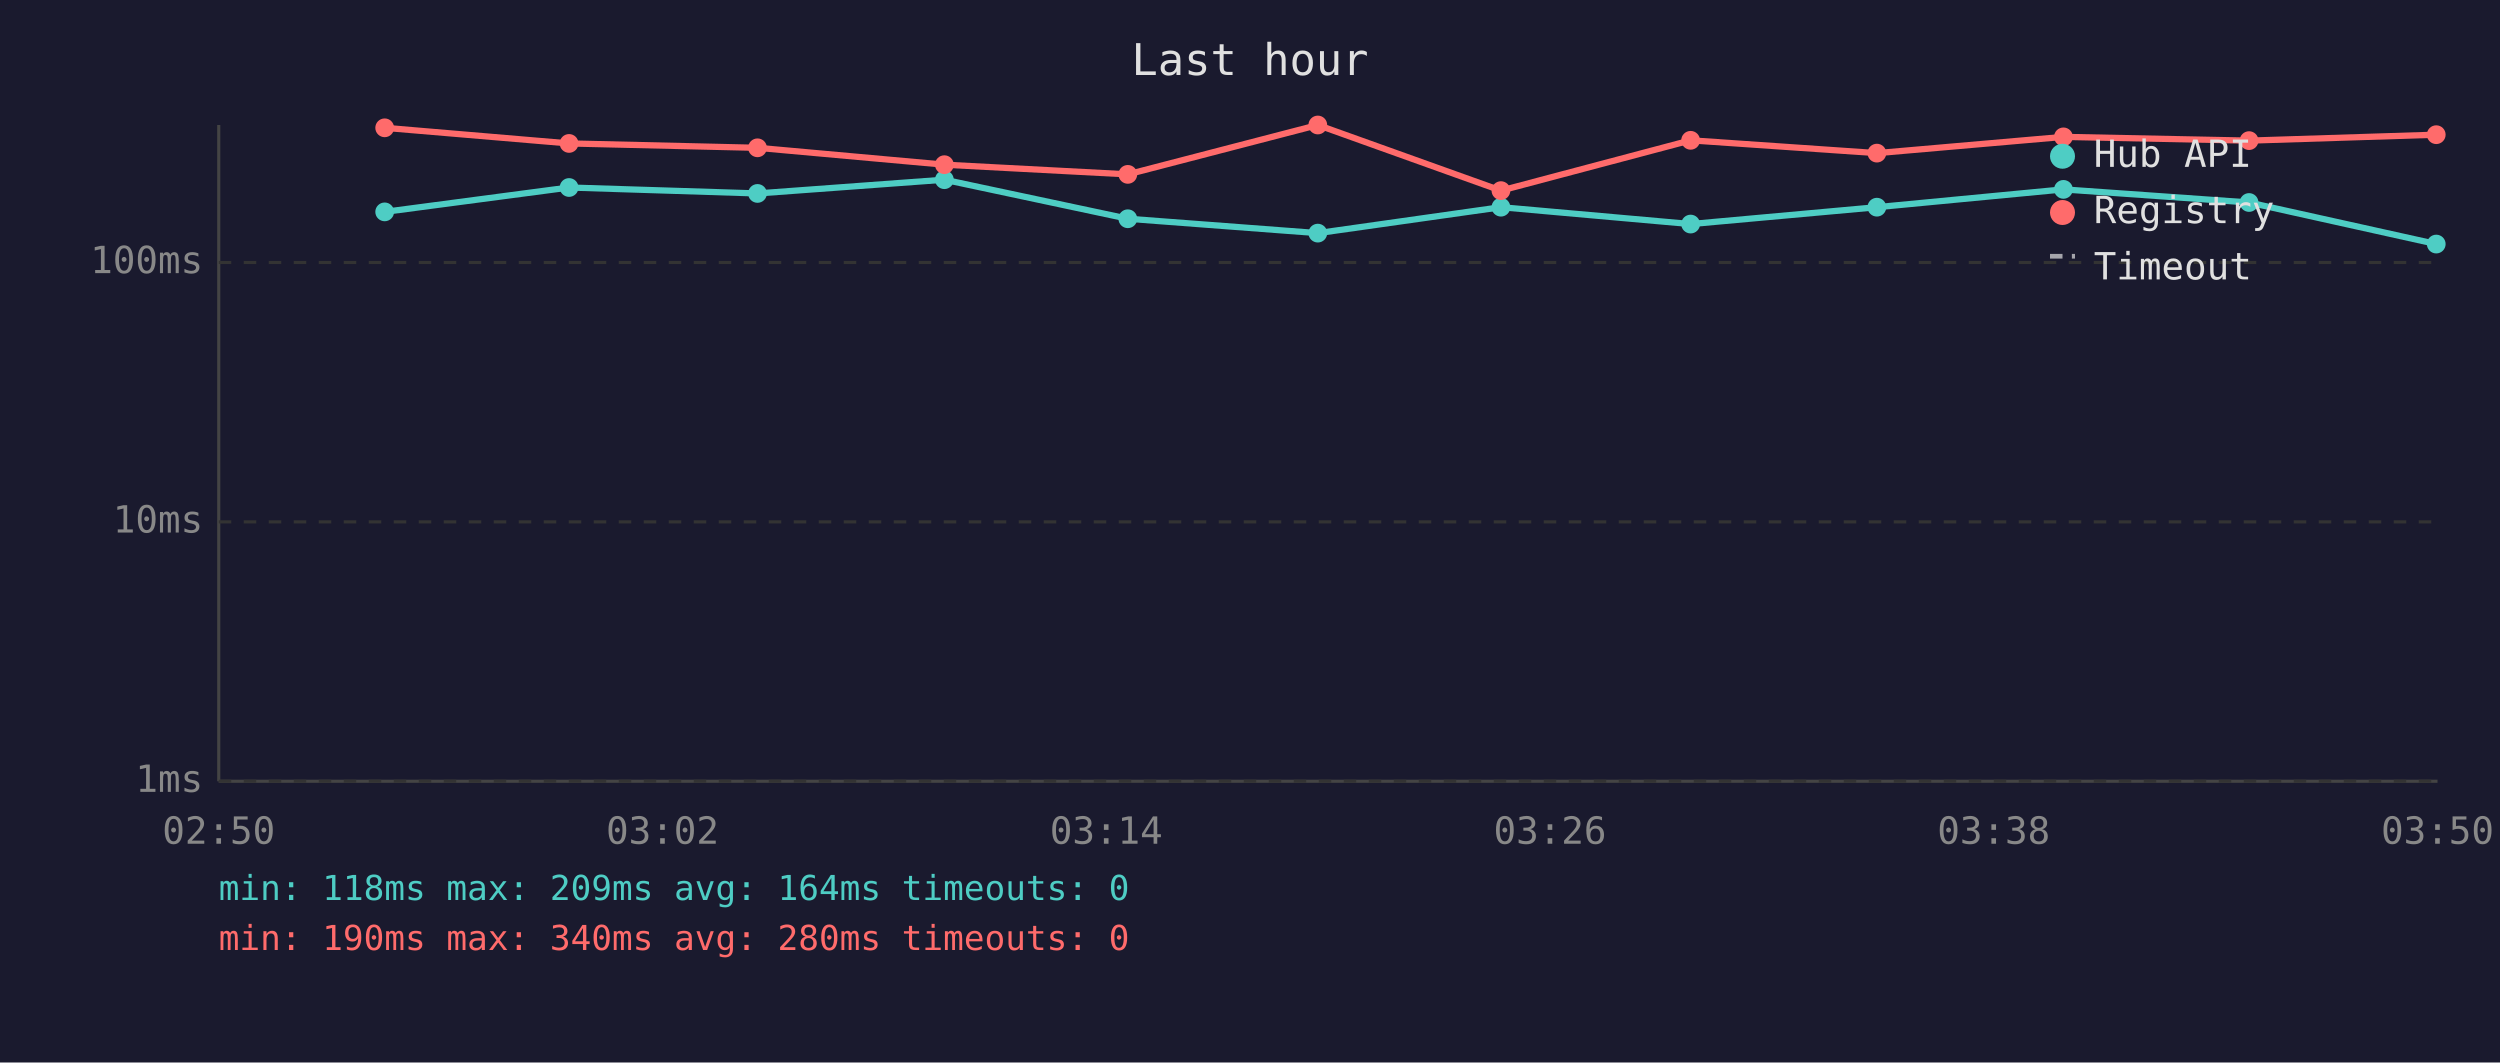
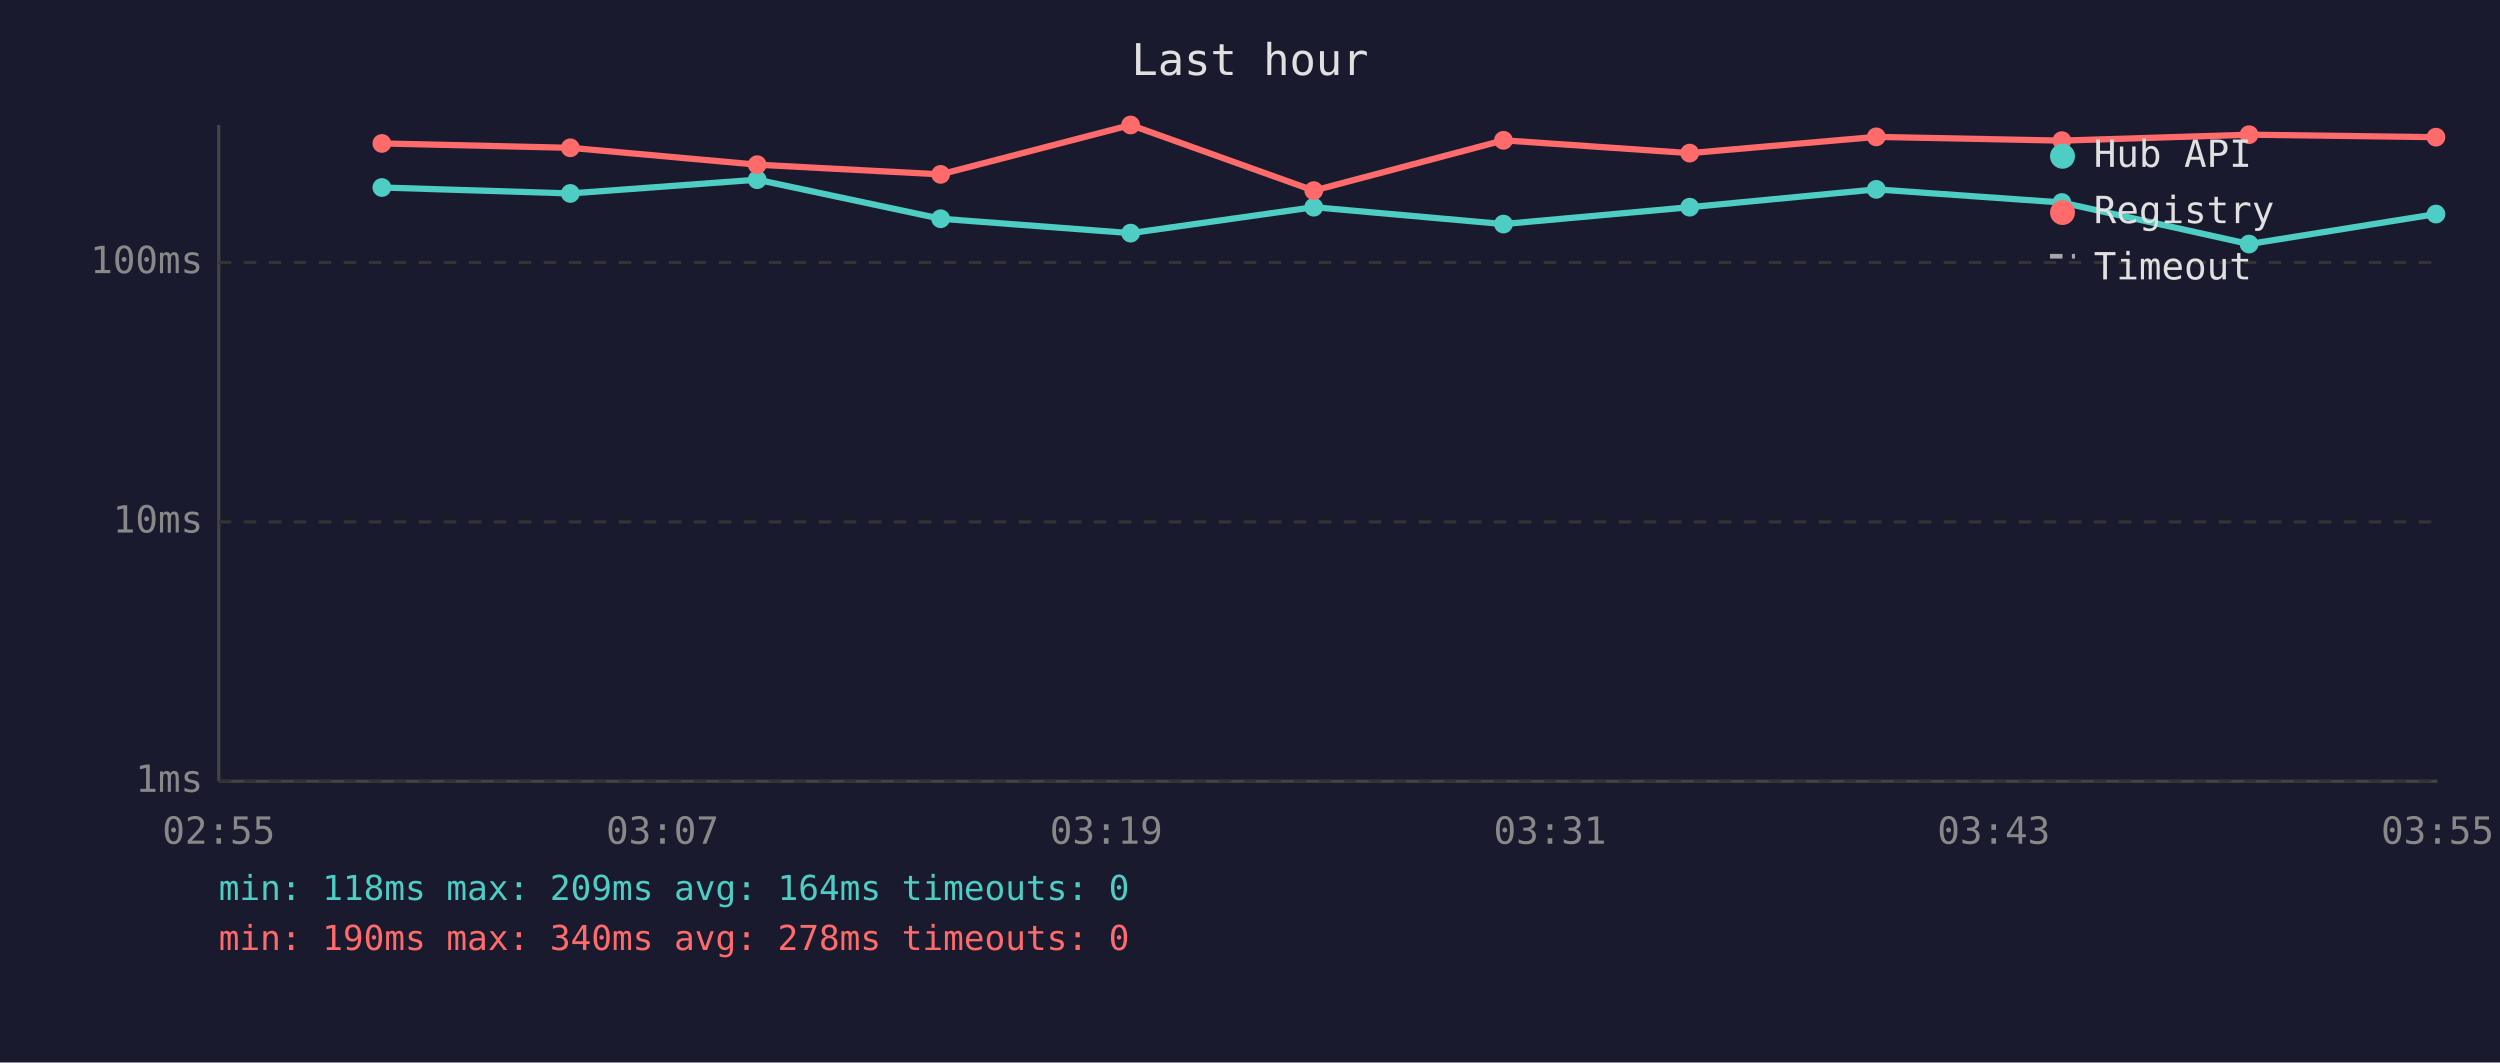
<svg xmlns="http://www.w3.org/2000/svg" viewBox="0 0 800 340" font-family="monospace" font-size="12">
  <rect width="800" height="340" fill="#1a1a2e" />
  <text x="400" y="24" fill="#e0e0e0" font-size="14" text-anchor="middle">Last hour</text>
  <line x1="70" y1="40" x2="70" y2="250" stroke="#444" stroke-width="1" />
  <line x1="70" y1="250" x2="780" y2="250" stroke="#444" stroke-width="1" />
  <line x1="70" y1="250" x2="780" y2="250" stroke="#333" stroke-width="1" stroke-dasharray="4" />
  <text x="65" y="250" fill="#888" text-anchor="end" dominant-baseline="middle">1ms</text>
  <line x1="70" y1="167" x2="780" y2="167" stroke="#333" stroke-width="1" stroke-dasharray="4" />
  <text x="65" y="167" fill="#888" text-anchor="end" dominant-baseline="middle">10ms</text>
  <line x1="70" y1="84" x2="780" y2="84" stroke="#333" stroke-width="1" stroke-dasharray="4" />
  <text x="65" y="84" fill="#888" text-anchor="end" dominant-baseline="middle">100ms</text>
-   <text x="70" y="270" fill="#888" text-anchor="middle">02:50</text>
-   <text x="212" y="270" fill="#888" text-anchor="middle">03:02</text>
-   <text x="354" y="270" fill="#888" text-anchor="middle">03:14</text>
-   <text x="496" y="270" fill="#888" text-anchor="middle">03:26</text>
-   <text x="638" y="270" fill="#888" text-anchor="middle">03:38</text>
-   <text x="780" y="270" fill="#888" text-anchor="middle">03:50</text>
-   <polyline points="123.1,67.8 182.1,60.0 242.4,61.9 302.2,57.5 360.9,70.0 421.7,74.6 480.3,66.3 541.0,71.7 600.6,66.3 660.3,60.6 719.7,64.8 779.6,78.1" fill="none" stroke="#4ecdc4" stroke-width="2" opacity="1" />
-   <circle cx="123.1" cy="67.8" r="3" fill="#4ecdc4" />
-   <circle cx="182.1" cy="60.0" r="3" fill="#4ecdc4" />
-   <circle cx="242.4" cy="61.9" r="3" fill="#4ecdc4" />
-   <circle cx="302.2" cy="57.5" r="3" fill="#4ecdc4" />
-   <circle cx="360.9" cy="70.0" r="3" fill="#4ecdc4" />
-   <circle cx="421.7" cy="74.6" r="3" fill="#4ecdc4" />
-   <circle cx="480.3" cy="66.3" r="3" fill="#4ecdc4" />
-   <circle cx="541.0" cy="71.7" r="3" fill="#4ecdc4" />
-   <circle cx="600.6" cy="66.3" r="3" fill="#4ecdc4" />
-   <circle cx="660.3" cy="60.6" r="3" fill="#4ecdc4" />
-   <circle cx="719.7" cy="64.8" r="3" fill="#4ecdc4" />
-   <circle cx="779.6" cy="78.1" r="3" fill="#4ecdc4" />
-   <polyline points="123.1,40.9 182.1,45.9 242.4,47.3 302.2,52.7 360.9,55.8 421.7,40.0 480.3,61.0 541.0,44.9 600.6,49.0 660.3,43.8 719.7,45.0 779.6,43.1" fill="none" stroke="#ff6b6b" stroke-width="2" opacity="1" />
-   <circle cx="123.1" cy="40.9" r="3" fill="#ff6b6b" />
-   <circle cx="182.1" cy="45.9" r="3" fill="#ff6b6b" />
-   <circle cx="242.4" cy="47.3" r="3" fill="#ff6b6b" />
-   <circle cx="302.2" cy="52.7" r="3" fill="#ff6b6b" />
-   <circle cx="360.9" cy="55.8" r="3" fill="#ff6b6b" />
-   <circle cx="421.7" cy="40.0" r="3" fill="#ff6b6b" />
-   <circle cx="480.3" cy="61.0" r="3" fill="#ff6b6b" />
-   <circle cx="541.0" cy="44.9" r="3" fill="#ff6b6b" />
-   <circle cx="600.6" cy="49.0" r="3" fill="#ff6b6b" />
-   <circle cx="660.3" cy="43.8" r="3" fill="#ff6b6b" />
-   <circle cx="719.7" cy="45.0" r="3" fill="#ff6b6b" />
-   <circle cx="779.6" cy="43.1" r="3" fill="#ff6b6b" />
+   <text x="70" y="270" fill="#888" text-anchor="middle">02:55</text>
+   <text x="212" y="270" fill="#888" text-anchor="middle">03:07</text>
+   <text x="354" y="270" fill="#888" text-anchor="middle">03:19</text>
+   <text x="496" y="270" fill="#888" text-anchor="middle">03:31</text>
+   <text x="638" y="270" fill="#888" text-anchor="middle">03:43</text>
+   <text x="780" y="270" fill="#888" text-anchor="middle">03:55</text>
+   <polyline points="122.2,60.0 182.5,61.9 242.3,57.5 301.0,70.0 361.8,74.6 420.4,66.3 481.1,71.7 540.7,66.3 600.4,60.6 659.8,64.8 719.7,78.1 779.5,68.5" fill="none" stroke="#4ecdc4" stroke-width="2" opacity="1" />
+   <circle cx="122.2" cy="60.0" r="3" fill="#4ecdc4" />
+   <circle cx="182.5" cy="61.9" r="3" fill="#4ecdc4" />
+   <circle cx="242.3" cy="57.5" r="3" fill="#4ecdc4" />
+   <circle cx="301.0" cy="70.0" r="3" fill="#4ecdc4" />
+   <circle cx="361.8" cy="74.6" r="3" fill="#4ecdc4" />
+   <circle cx="420.4" cy="66.3" r="3" fill="#4ecdc4" />
+   <circle cx="481.1" cy="71.7" r="3" fill="#4ecdc4" />
+   <circle cx="540.7" cy="66.3" r="3" fill="#4ecdc4" />
+   <circle cx="600.4" cy="60.6" r="3" fill="#4ecdc4" />
+   <circle cx="659.8" cy="64.8" r="3" fill="#4ecdc4" />
+   <circle cx="719.7" cy="78.1" r="3" fill="#4ecdc4" />
+   <circle cx="779.5" cy="68.5" r="3" fill="#4ecdc4" />
+   <polyline points="122.2,45.9 182.5,47.3 242.3,52.7 301.0,55.8 361.8,40.0 420.4,61.0 481.1,44.9 540.7,49.0 600.4,43.8 659.8,45.0 719.7,43.1 779.5,43.9" fill="none" stroke="#ff6b6b" stroke-width="2" opacity="1" />
+   <circle cx="122.2" cy="45.9" r="3" fill="#ff6b6b" />
+   <circle cx="182.5" cy="47.3" r="3" fill="#ff6b6b" />
+   <circle cx="242.3" cy="52.7" r="3" fill="#ff6b6b" />
+   <circle cx="301.0" cy="55.8" r="3" fill="#ff6b6b" />
+   <circle cx="361.8" cy="40.0" r="3" fill="#ff6b6b" />
+   <circle cx="420.4" cy="61.0" r="3" fill="#ff6b6b" />
+   <circle cx="481.1" cy="44.9" r="3" fill="#ff6b6b" />
+   <circle cx="540.7" cy="49.0" r="3" fill="#ff6b6b" />
+   <circle cx="600.4" cy="43.8" r="3" fill="#ff6b6b" />
+   <circle cx="659.8" cy="45.0" r="3" fill="#ff6b6b" />
+   <circle cx="719.7" cy="43.1" r="3" fill="#ff6b6b" />
+   <circle cx="779.5" cy="43.9" r="3" fill="#ff6b6b" />
  <circle cx="660" cy="50" r="4" fill="#4ecdc4" />
  <text x="670" y="50" fill="#e0e0e0" dominant-baseline="middle">Hub API</text>
  <circle cx="660" cy="68" r="4" fill="#ff6b6b" />
  <text x="670" y="68" fill="#e0e0e0" dominant-baseline="middle">Registry</text>
  <line x1="656" y1="82" x2="664" y2="82" stroke="#e0e0e0" stroke-width="1.5" stroke-dasharray="4,3" opacity="0.7" />
  <text x="670" y="86" fill="#e0e0e0" dominant-baseline="middle">Timeout</text>
  <text x="70" y="288" fill="#4ecdc4" font-size="11">min: 118ms  max: 209ms  avg: 164ms  timeouts: 0</text>
-   <text x="70" y="304" fill="#ff6b6b" font-size="11">min: 190ms  max: 340ms  avg: 280ms  timeouts: 0</text>
+   <text x="70" y="304" fill="#ff6b6b" font-size="11">min: 190ms  max: 340ms  avg: 278ms  timeouts: 0</text>
</svg>
